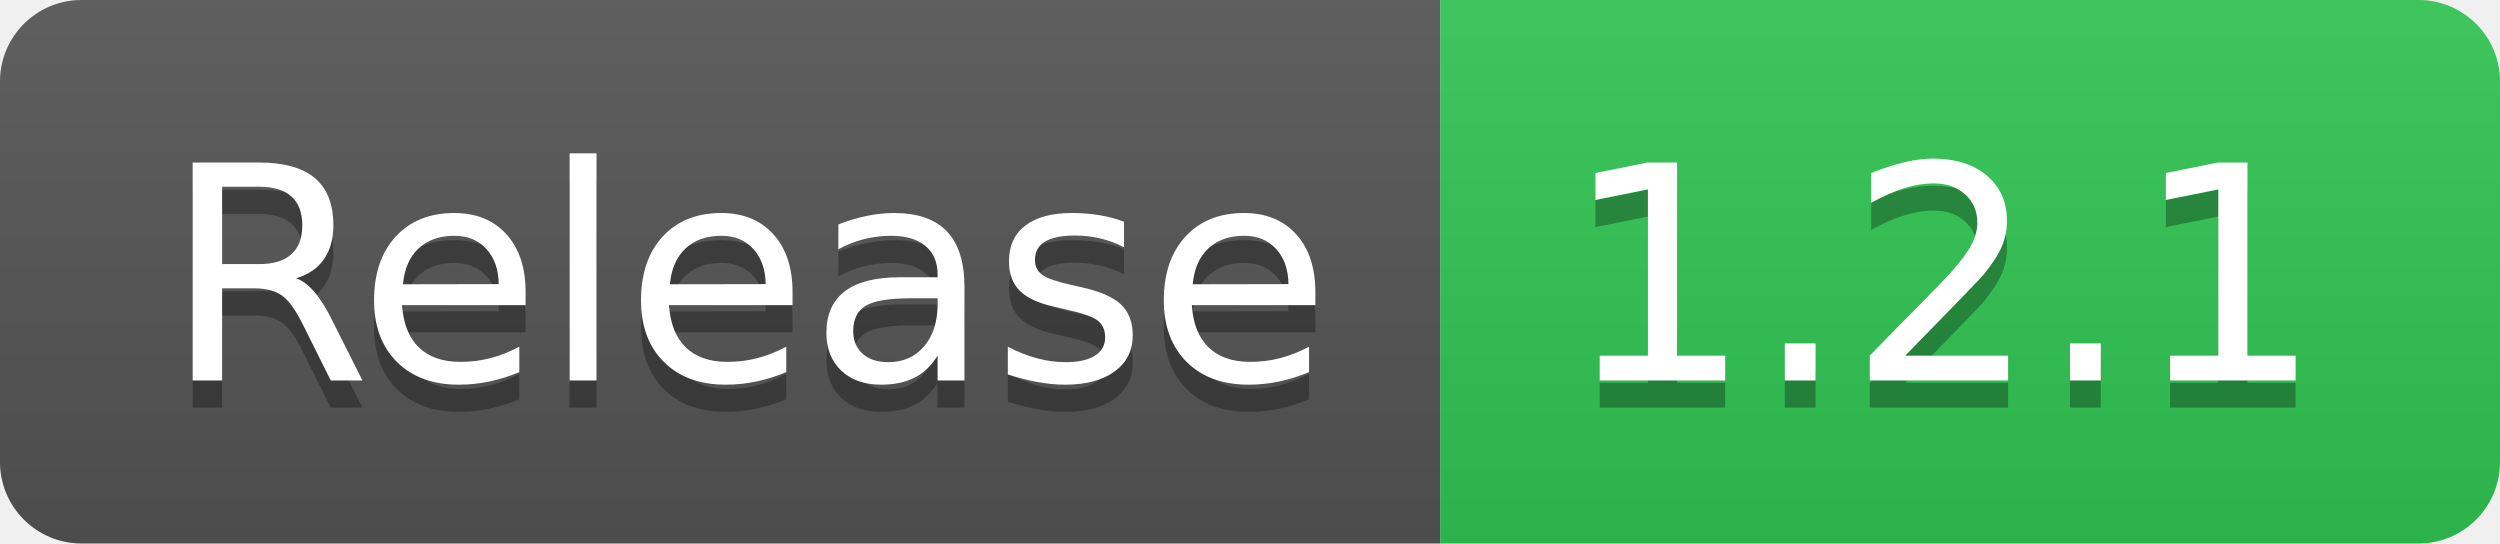
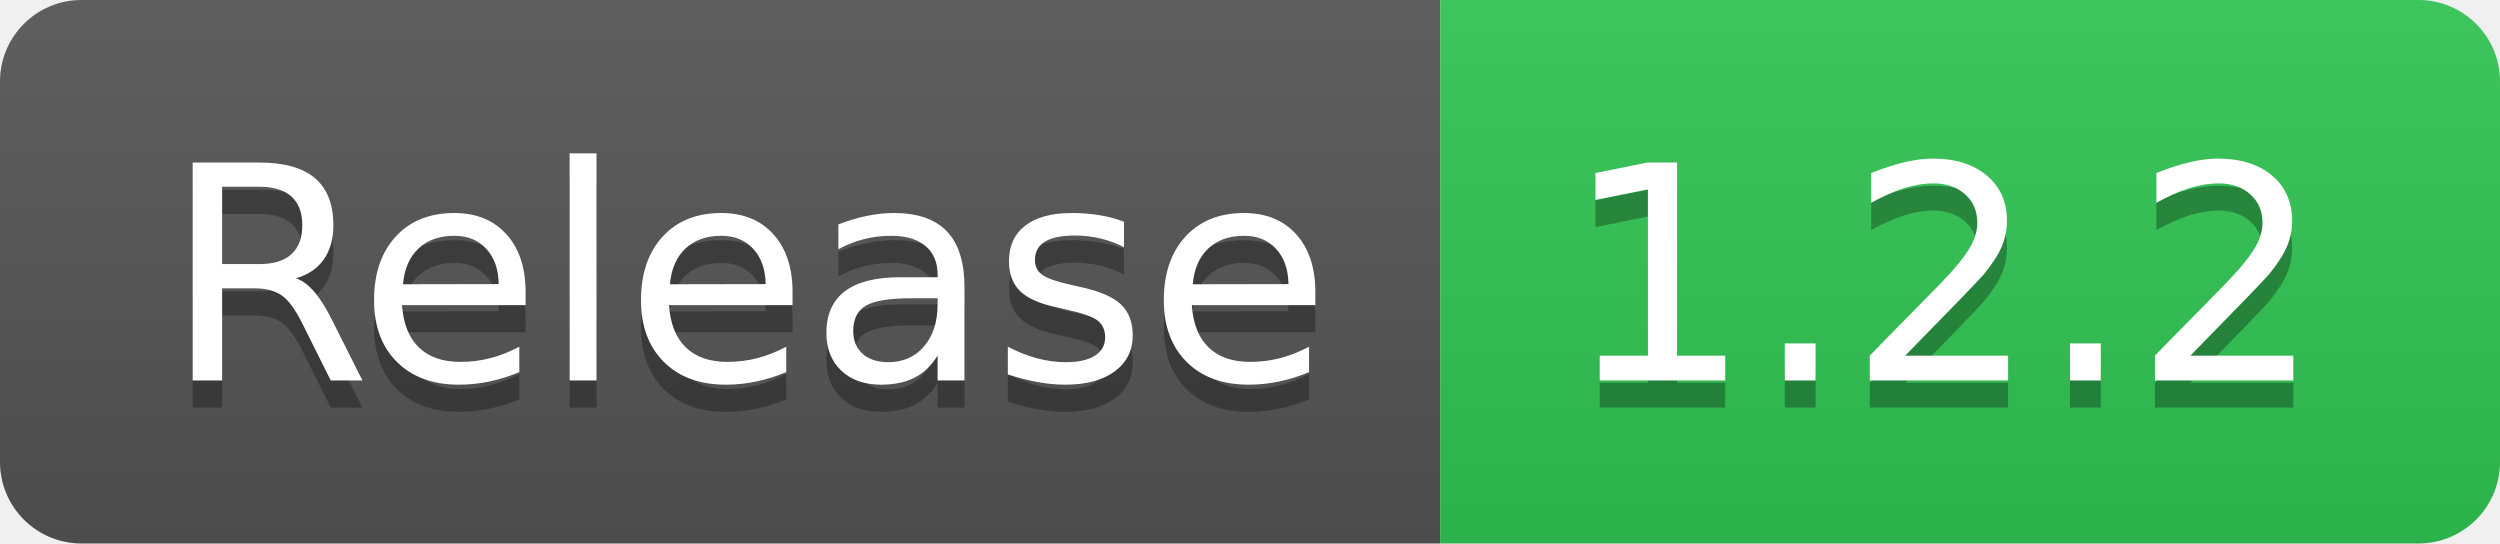
- <svg xmlns="http://www.w3.org/2000/svg" width="92" height="20" role="img" aria-label="Release: 1.2.1">
+ <svg xmlns="http://www.w3.org/2000/svg" width="92" height="20" role="img" aria-label="Release: 1.2.2">
  <linearGradient id="s" x2="0" y2="100%">
    <stop offset="0" stop-color="#bbb" stop-opacity=".1" />
    <stop offset="1" stop-opacity=".1" />
  </linearGradient>
  <clipPath id="r">
    <rect width="92" height="20" rx="3" fill="#fff" />
  </clipPath>
  <g clip-path="url(#r)">
    <rect width="53" height="20" fill="#555" />
    <rect x="53" width="39" height="20" fill="#31c653" />
    <rect width="92" height="20" fill="url(#s)" />
  </g>
  <g fill="#fff" text-anchor="middle" font-family="Verdana,Geneva,DejaVu Sans,sans-serif" text-rendering="geometricPrecision" font-size="110">
    <text aria-hidden="true" x="275" y="150" fill="#010101" fill-opacity=".3" transform="scale(.1)" textLength="430">Release</text>
    <text x="275" y="140" transform="scale(.1)" fill="#fff" textLength="430">Release</text>
-     <text aria-hidden="true" x="715" y="150" fill="#010101" fill-opacity=".3" transform="scale(.1)" textLength="290">1.2.1</text>
-     <text x="715" y="140" transform="scale(.1)" fill="#fff" textLength="290">1.2.1</text>
+     <text aria-hidden="true" x="715" y="150" fill="#010101" fill-opacity=".3" transform="scale(.1)" textLength="290">1.2.2</text>
+     <text x="715" y="140" transform="scale(.1)" fill="#fff" textLength="290">1.2.2</text>
  </g>
</svg>
